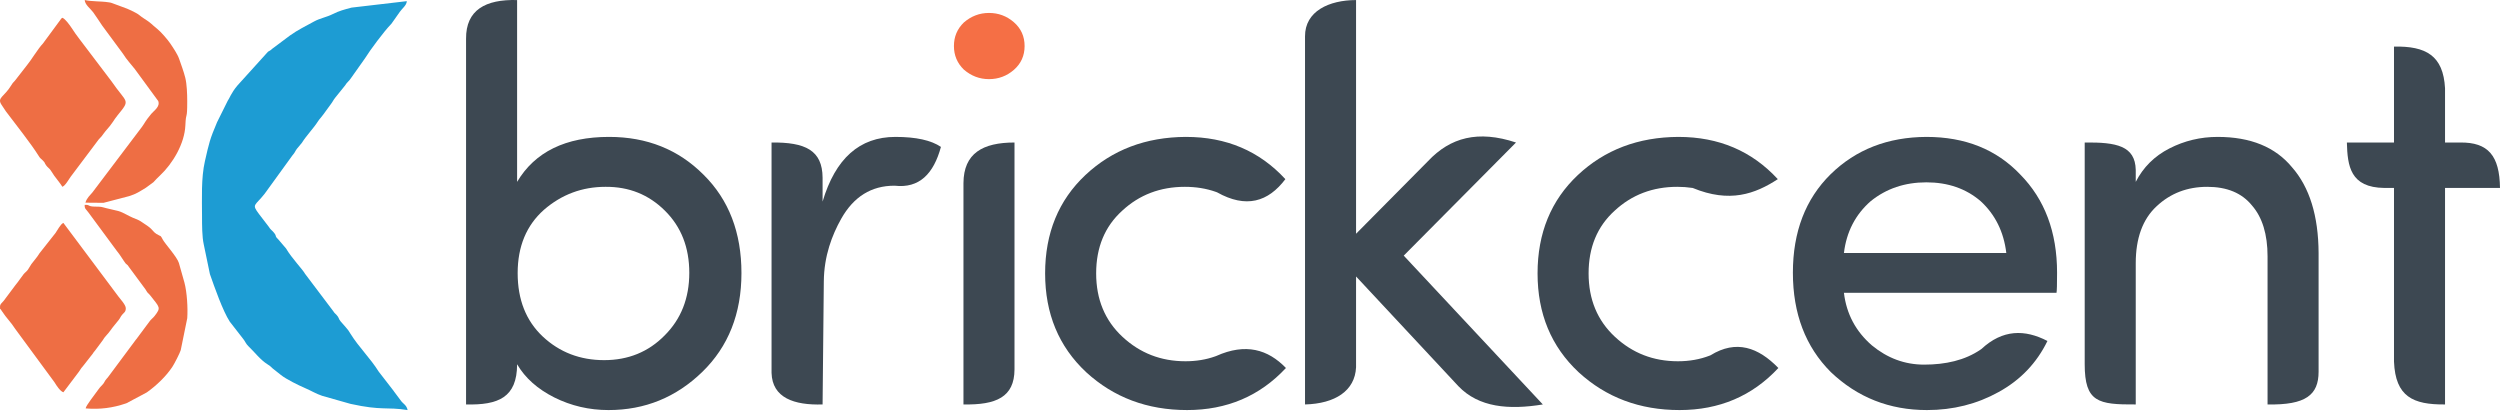
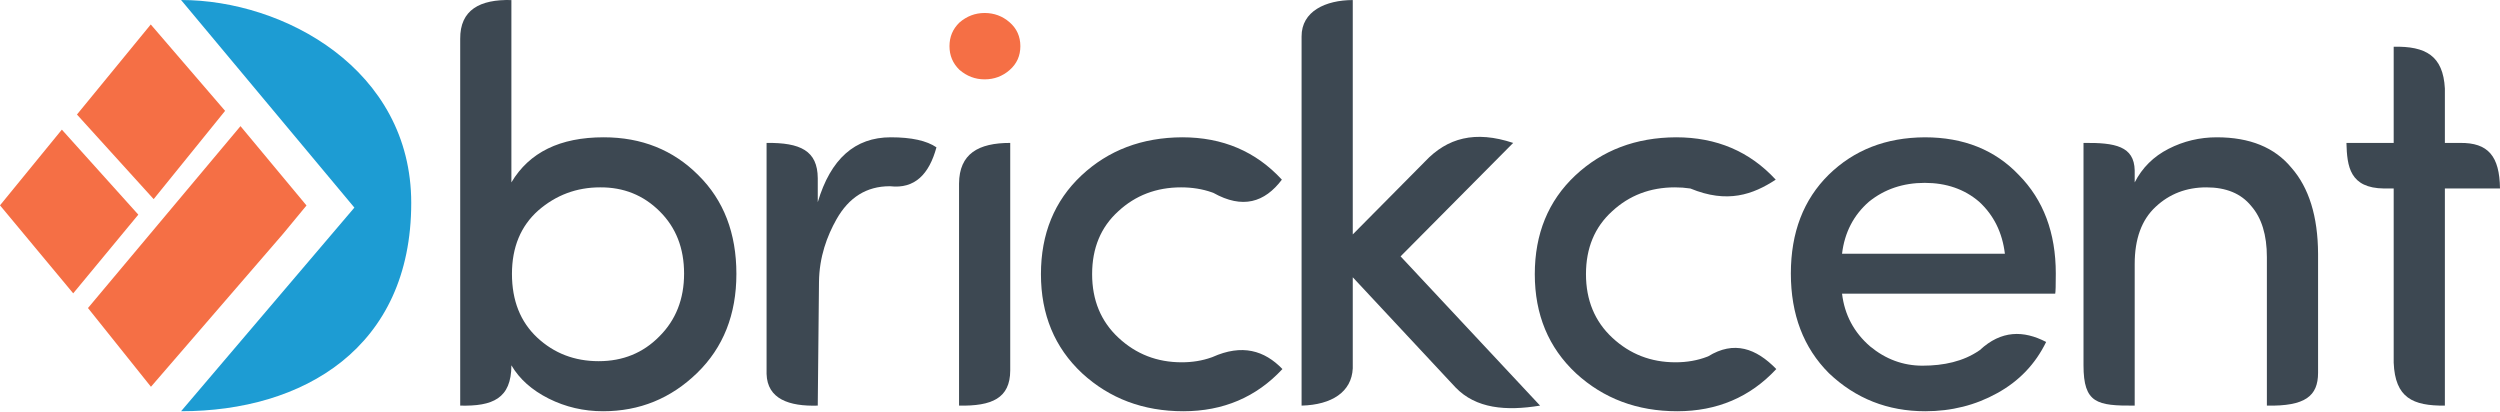
- <svg xmlns="http://www.w3.org/2000/svg" xml:space="preserve" width="145.179mm" height="23.813mm" version="1.1" style="shape-rendering:geometricPrecision; text-rendering:geometricPrecision; image-rendering:optimizeQuality; fill-rule:evenodd; clip-rule:evenodd" viewBox="0 0 8180 1341.7">
+ <svg xmlns="http://www.w3.org/2000/svg" xml:space="preserve" width="144.763mm" height="23.813mm" version="1.1" style="shape-rendering:geometricPrecision; text-rendering:geometricPrecision; image-rendering:optimizeQuality; fill-rule:evenodd; clip-rule:evenodd" viewBox="0 0 8262.34 1359.1">
  <defs>
    <style type="text/css">
   
-     .fil2 {fill:#1D9CD3}
-     .fil3 {fill:#EE6E44}
+     .fil3 {fill:#1D9CD3}
+     .fil2 {fill:#F56F45}
    .fil0 {fill:#3D4852;fill-rule:nonzero}
    .fil1 {fill:#F56F45;fill-rule:nonzero}
   
  </style>
  </defs>
  <g id="Layer_x0020_1">
-     <g id="_2920077205184">
-       <path class="fil0" d="M1779.74 686.52c-57.2,50.77 -85.95,119.9 -85.95,207.07 0,87.18 27.53,156.3 82.28,207.69 55.05,51.39 122.04,77.08 200.65,77.08 78.92,0 144.98,-26.92 197.9,-80.75 53.83,-53.53 80.75,-122.04 80.75,-204.93 0,-83.2 -26.61,-150.8 -79.83,-203.41 -52.91,-52.61 -117.76,-78.61 -194.23,-78 -76.47,0 -143.76,25.08 -201.57,75.25zm-254.79 636.82l0 -1196.42c-0.82,-94.68 64,-129.44 167,-126.79l0 594.93c58.42,-98.19 158.75,-147.13 300.98,-147.13 123.88,0 226.95,41.29 309.23,123.88 82.59,81.67 123.88,189.03 123.88,321.78 0,132.45 -42.82,240.42 -128.15,323.31 -85.65,83.2 -187.81,124.8 -306.79,124.8 -63.31,0 -122.35,-13.76 -177.41,-41.29 -54.75,-27.53 -95.43,-63.62 -121.74,-108.59 -0.17,109.11 -61.8,133.97 -167,131.53z" />
-       <path class="fil0" d="M2691.5 1323.35c-93.4,2.91 -164.72,-21.55 -167,-103.4l0 -753.66c110.13,-1.26 166.47,25.19 167,115.18l0 78.13c41.91,-141.01 121.13,-211.66 238.27,-211.66 67.6,0 117.15,11.01 148.96,32.73 -23.82,87.72 -70.58,136.24 -151.18,126.94 -0.37,-0.05 -0.76,-0.01 -1.14,-0.01 -75.55,0 -133.36,36.09 -174.04,108.28 -30.19,53.81 -56.02,121.58 -56.84,204.52l-4.03 402.94z" />
-       <path class="fil0" d="M3152.45 1323.35l0 -724.13c0.55,-97.85 63.22,-132.99 167,-132.93l0 742.56c-0.42,90.8 -60.24,116.42 -167,114.49z" />
-       <path class="fil1" d="M3153.68 227.71c-21.72,-21.11 -32.42,-46.8 -32.42,-77.08 0,-30.59 10.7,-55.98 32.42,-77.08 24.16,-20.8 51.39,-31.2 82.28,-31.2 30.89,0 58.12,10.1 81.36,30.28 23.55,20.5 35.18,46.5 35.18,78 0,31.5 -11.63,57.5 -35.18,78 -23.24,20.19 -50.47,30.28 -81.36,30.28 -30.89,0 -58.12,-10.4 -82.28,-31.2z" />
-       <path class="fil0" d="M4270.02 1323.35l0 -1204.23c-0.46,-82.8 78.88,-118.7 167,-118.98l0 764.69 235.55 -237.74c72.86,-77.36 163.47,-102.05 287.8,-60.8l-367.35 370.11 455.14 486.95c-111.58,18.29 -209.4,9.79 -276.01,-59.48l-335.12 -359.26 0 297.11c-3.53,76.8 -68.23,119.06 -167,121.62z" />
-       <path class="fil0" d="M5491.83 447.94c132.14,0 240.41,46.19 325.14,138.25 -74.45,48.57 -157.58,78.68 -278.27,28.87 -0.48,-0.2 -1.05,-0.16 -1.58,-0.24 -15.72,-2.36 -32.05,-3.54 -48.96,-3.54 -80.44,0 -148.96,26 -205.24,78.3 -56.59,51.39 -85.03,119.6 -85.03,204.93 0,85.03 28.75,154.16 85.95,207.38 57.5,53.53 126.02,80.14 206.16,80.14 37.58,0 72.13,-6.1 103.57,-18.28 1.03,-0.39 2.14,-0.64 3.07,-1.21 84.5,-52.09 156.6,-25.9 222.18,41.52 -85.34,91.76 -193.31,137.64 -323.31,137.64 -130.3,0 -240.41,-41.29 -330.34,-123.88 -89.62,-83.81 -134.28,-191.47 -134.28,-323.31 0,-131.83 44.04,-239.19 131.83,-321.78 88.09,-82.59 197.6,-124.18 329.12,-124.8z" />
-       <path class="fil0" d="M3880.58 447.94c132.14,0 240.41,46.19 325.14,138.25 -56.17,74.33 -128.26,96.55 -223.47,43.08 -1.5,-0.84 -3.25,-1.19 -4.88,-1.77 -30.76,-10.81 -64.26,-16.23 -100.46,-16.23 -80.44,0 -148.96,26 -205.24,78.3 -56.59,51.39 -85.03,119.6 -85.03,204.93 0,85.03 28.75,154.16 85.95,207.38 57.5,53.53 126.02,80.14 206.16,80.14 35.01,0 67.37,-5.29 97.06,-15.87 1.2,-0.43 2.43,-0.79 3.59,-1.31 96.55,-43.31 169.47,-21.61 228.16,39.2 -85.34,91.76 -193.31,137.64 -323.31,137.64 -130.3,0 -240.41,-41.29 -330.34,-123.88 -89.62,-83.81 -134.28,-191.47 -134.28,-323.31 0,-131.83 44.04,-239.19 131.83,-321.78 88.09,-82.59 197.59,-124.18 329.12,-124.8z" />
-       <path class="fil0" d="M6730.73 892.37c0,37.93 -0.61,59.65 -1.84,65.76l-695.55 0c8.26,69.13 38.85,126.33 91.46,171.91 50.77,41.9 107.67,63.01 170.98,63.01 69.4,0 133.33,-13.92 184.83,-49.33 0.88,-0.61 1.84,-1.1 2.62,-1.83 69.44,-64.44 141.82,-64.73 216,-26.23 -35.18,72.19 -88.4,127.86 -159.67,167.01 -70.96,39.45 -149.26,59.03 -234.61,59.03 -122.66,0 -227.26,-41.29 -314.43,-124.18 -82.89,-82.89 -124.18,-191.47 -124.18,-325.15 0,-133.98 41.29,-241.33 123.57,-322.39 82.59,-80.75 186.89,-121.43 313.52,-122.04 126.63,0 228.79,40.98 306.48,122.66 80.44,81.36 120.82,188.72 120.82,321.78zm-250.2 -234.3c-47.72,-40.98 -107.05,-61.48 -177.41,-61.48 -70.66,0 -131.22,20.5 -182,61.48 -50.16,43.74 -79.52,100.63 -87.78,169.76l531.3 0c-8.26,-69.13 -36.4,-126.02 -84.12,-169.76z" />
-       <path class="fil0" d="M6988.15 861.17l0 462.17c-122.82,0.76 -167,-7.35 -167,-131.61l0 -725.44c103.58,-1.26 165.31,10.72 167,89.63l0 39.15c24.47,-47.72 61.17,-84.43 110.42,-109.5 48.94,-25.08 101.55,-37.62 157.53,-37.62 107.67,0 188.72,33.03 243.47,99.41 57.19,65.15 86.25,158.74 86.87,280.49l0 388.74c-0.19,75.57 -41.84,109.15 -167,106.77l0 -484.5c0,-72.18 -17.13,-127.86 -51.08,-166.7 -33.03,-40.68 -81.67,-60.87 -146.21,-60.87 -65.15,0 -120.51,21.1 -165.78,63.62 -45.58,42.21 -68.21,104.61 -68.21,186.28z" />
-       <path class="fil0" d="M8000.15 288.81l0 177.48 49.24 0c92.22,-1.22 129.2,43.39 130.61,148.65l-179.85 0 0 708.4c-104.68,1.04 -162.34,-25.41 -167,-140.05l0 -568.35 -31.34 0c-112.1,-1.18 -120.82,-72.01 -122.82,-148.65l154.16 0 0 -313.83c104.17,-2.22 161.32,29.11 167,136.34z" />
-     </g>
-     <g id="_2920077211744">
-       <path class="fil2" d="M661.05 709.2c0.05,26.92 -0.03,65.44 5.62,90.41l20.16 97.19c15.39,43.82 42.12,120.47 65.03,155.67l44.48 57.22c6.73,8.67 8.36,15.4 16.42,23.06 20.27,19.22 38.65,44.39 62.67,59.36 14.3,8.91 11.44,10.03 21.71,17.37l21.91 17.36c17.02,13.86 58.83,34.32 78.87,42.86 20.23,8.62 36.1,18.82 56.32,25.45l92.73 26.32c104.26,22.9 116.45,9.07 186.66,20.24 -3.42,-17.31 -15.17,-20.17 -23.25,-32.49l-21.08 -28.19c-0.41,-0.62 -0.91,-1.45 -1.34,-2.05l-48.65 -62.79c-28.65,-45.67 -64.6,-79.24 -92.73,-124.49 -7.54,-12.13 -5.94,-9.99 -15.24,-20.98 -6.77,-8 -11.95,-13.32 -16.88,-19.25 -8.25,-9.94 -3.54,-10.77 -14.16,-22.04 -4.6,-4.88 -5.68,-4.6 -9.38,-10.62l-92.92 -123.07c-7.26,-13.74 -43.14,-50.38 -62.16,-82.86l-25.96 -30.36c-12.35,-11.54 -2.65,-8.29 -14.05,-21.82 -7.54,-8.96 -10.16,-8.48 -16.86,-19.35l-31.33 -40.84c-25.1,-33.41 -13.78,-25.88 18.01,-66.23l91.18 -125.86c9.67,-11.02 7.69,-12.26 14.62,-21.57l16.31 -19.57c15.56,-24.91 37.65,-46.51 53.43,-71.43 3.12,-4.92 5.86,-7.67 8.77,-11.15 11.4,-13.65 20.47,-28.33 32.21,-43.44 7.18,-9.23 7.91,-13.25 14.62,-21.59l32.22 -39.93c7.26,-12.15 12.46,-13.16 19.02,-23.55l46.23 -65.36c16.45,-26.76 61.67,-87.24 83.85,-110.36 3.84,-4.01 0.03,0.48 4.47,-5.39l25.82 -36.61c7.77,-11.17 21.99,-20.88 22.71,-34.7l-181 21.15c-23.25,6.21 -40.82,10.71 -61.02,21.01 -19.98,10.18 -42.24,13.74 -61.4,24.34 -27.59,15.26 -53.81,27.82 -78.76,45.75l-58.38 43.66c-7.82,7.45 -5.44,4.03 -13.53,9.4l-99.95 110.45c-21.27,25.17 -26.87,44.04 -32.03,50.33l-34.85 70.12c-23.91,56.28 -26.11,67.79 -39.76,127.66 -12.55,55.05 -9.5,121.07 -9.38,181.55z" />
-       <path class="fil3" d="M207.39 1283.55l50.75 -67.21c5.74,-7.79 6.02,-10.33 12.31,-17.05l33.15 -42.26c3.22,-5.21 2.21,-3.6 7.09,-9.49l25.19 -33.83c6.81,-12.49 17.25,-20.33 25.92,-33.15 6.67,-9.85 18.69,-23.49 26.22,-33.17 6.51,-8.37 5.11,-9.66 11.83,-17.76 5.84,-7.05 12,-8.95 11.73,-21.47 -0.23,-10.76 -17.99,-29.76 -24.36,-38.31l-179.84 -240.53c-9.47,3.89 -19.5,24.42 -25.83,33.12l-52.21 66.11c-8.82,14.63 -17.37,22.88 -26.62,35.52l-11.45 18.39c-4.89,6.59 -9.63,9.2 -14.35,15.09 -9.32,11.65 -15.44,22.24 -26.59,35.56l-38.1 50.95c-5.87,7.44 -12.62,10.53 -12.15,20.58 0.65,13.8 -0.95,1.41 3.58,9.48l4.25 6.22c11.18,17.82 29.49,35.85 42.02,56.01l128.34 174.41c6.29,10.47 18.64,29.4 29.13,32.81z" />
-       <path class="fil3" d="M204.1 611.14c10.34,-4.08 20.97,-24.8 27.17,-32.88l87.37 -116.25c5.34,-7.85 7.79,-8.94 13.59,-15.73 5.36,-6.28 7.36,-10.92 12.8,-16.93 24.39,-26.9 25.76,-35.11 39.75,-52.19 43.84,-53.51 30.31,-37.77 -19.97,-111.16l-104.76 -138.18c-9.11,-11.7 -17.18,-23.25 -25.9,-36.66 -5.5,-8.47 -20.7,-29.64 -30.06,-33.07 -5.66,3.81 -2.56,1.84 -6.65,6.96l-57.26 77.72c-14.81,15.06 -39.29,55.67 -51.55,70.11l-38.84 49.87c-6.29,7.97 -6.29,5.31 -13.15,16.64 -23.07,38.12 -47.28,39.95 -31.72,63.31l14.65 22.09c0.42,0.57 1.05,1.3 1.48,1.86 29.29,38.91 81.24,104.44 104.59,142.12 6.48,10.46 6.56,8.42 13.58,15.39 10.56,10.47 4.68,7.38 12.17,17.4 5.66,7.58 9.66,8.76 14.15,15.29 3.94,5.72 8.77,13.23 11.84,17.95l19.79 26.08c0.42,0.56 0.95,1.36 1.36,1.93 0.42,0.58 0.96,1.43 1.36,2.01l4.19 6.32z" />
-       <path class="fil3" d="M309.13 675.98c-23.25,-0.48 -14.11,-6.7 -32.04,-5.7 -0.73,13.66 4.69,14 12.69,25.47l92.18 124.83c7.56,8.87 8.89,12.14 15.17,21 5.1,7.2 3.13,4.21 7.88,11.85 10.65,17.12 8.9,6.71 17.77,21.36l53.1 71.84c9.93,17.14 7.34,9.21 16,20.29 31.18,39.85 35.42,39.14 14.07,66.84 -5.97,7.75 -11.69,10.53 -17.17,18.58l-42.24 56.82c-0.43,0.53 -1.12,1.22 -1.55,1.73l-92.53 124.42c-2.08,2.59 -4.02,3.84 -7.58,9.01l-2.48 4.17c-0.38,0.61 -0.79,1.5 -1.17,2.11 -0.38,0.6 -0.81,1.48 -1.2,2.06 -0.38,0.56 -0.87,1.4 -1.27,1.94 -4.64,6.33 -9.85,9.62 -16.53,19.27 -11.97,17.31 -41.04,52.87 -41.97,62.42 46.92,4 88.76,-1.73 130.79,-16 0.81,-0.28 1.7,-0.54 2.49,-0.82l66.64 -35.48c30.67,-21.6 62.77,-51.95 83.85,-83.81 7.15,-10.81 24.28,-44.62 27.35,-54.53l21.3 -104.43c2.28,-33.62 -0.82,-84.81 -9.09,-116.12l-18.24 -64.58c-5.61,-19.19 -44.69,-62.25 -52.24,-75.75 -9.96,-17.79 -3.16,-8.37 -20.84,-19.05 -9.25,-5.59 -12.71,-12.94 -22.01,-20.78 -7.58,-6.38 -17.57,-12.2 -24.93,-17.47 -15.48,-11.07 -24.75,-11.18 -42.33,-20.6 -38.79,-20.76 -32.33,-14.66 -75.94,-25.9 -18.81,-4.85 -13.15,-4.5 -37.91,-5z" />
-       <path class="fil3" d="M279.47 663.13l59.34 0.47 83.43 -21.8c24.53,-7.48 34.82,-15.4 55.08,-27.51l24.67 -18.11c8.61,-9.29 12.22,-13.26 21.11,-21.57 42.35,-39.6 80.86,-104.77 83.43,-164.34 2.16,-50.07 6.08,-12.49 6.07,-78.87 0,-23.96 -1.2,-56.07 -6.32,-76.85 -5.07,-20.58 -14.23,-44.6 -20.13,-61.92 -5.23,-15.34 -19.9,-36.98 -30.11,-51.93 -7.58,-11.09 -28.96,-36.05 -40.25,-45.1 -22.29,-17.85 -17.93,-18.04 -46.39,-36.22 -12.02,-7.68 -13.26,-11.14 -25.03,-17.33 -7.61,-4 -20.31,-10.66 -28.83,-13.82l-49.93 -18.49c-6.02,-1.8 -3.1,-1.03 -10.38,-2.21 -23.79,-3.87 -58.96,-2.3 -78.1,-7.53 1.23,15.91 17.2,26.43 27.61,39.99l14.77 21.46c4.99,7.2 10.02,14.93 14.51,21.78l68.41 92.66c13.36,21.28 24.41,31.65 38.67,50.01l76.71 104.78c6.73,18.62 -14.16,31.31 -22.73,41.69 -21.4,25.9 -20.37,28.7 -30.21,42.26l-162.65 215.18c-6.96,8.63 -17.87,17.21 -22.74,33.31z" />
+     <g id="_2128284273456">
+       <g>
+         <path class="fil0" d="M1779.06 695.43c-57.94,51.43 -87.07,121.46 -87.07,209.76 0,88.31 27.89,158.33 83.35,210.38 55.77,52.05 123.62,78.08 203.26,78.08 79.94,0 146.86,-27.26 200.46,-81.8 54.53,-54.22 81.8,-123.62 81.8,-207.59 0,-84.28 -26.96,-152.76 -80.87,-206.05 -53.6,-53.29 -119.29,-79.63 -196.75,-79.01 -77.46,0 -145.63,25.4 -204.18,76.22zm-258.1 645.08l0 -1211.94c-0.83,-95.91 64.83,-131.12 169.17,-128.44l0 602.64c59.18,-99.46 160.81,-149.03 304.88,-149.03 125.49,0 229.9,41.82 313.24,125.49 83.66,82.72 125.49,191.48 125.49,325.95 0,134.17 -43.38,243.54 -129.82,327.5 -86.76,84.28 -190.25,126.42 -310.77,126.42 -64.14,0 -123.94,-13.94 -179.71,-41.83 -55.46,-27.89 -96.67,-64.44 -123.32,-109.99 -0.17,110.53 -62.61,135.71 -169.17,133.24z" />
+         <path class="fil0" d="M2702.65 1340.51c-94.61,2.95 -166.86,-21.83 -169.17,-104.74l0 -763.43c111.56,-1.27 168.63,25.51 169.17,116.68l0 79.14c42.45,-142.84 122.7,-214.41 241.36,-214.41 68.48,0 118.67,11.15 150.89,33.15 -24.13,88.85 -71.49,138.01 -153.14,128.58 -0.38,-0.05 -0.77,-0.01 -1.16,-0.01 -76.53,0 -135.09,36.56 -176.3,109.69 -30.59,54.51 -56.74,123.16 -57.58,207.17l-4.08 408.17z" />
+         <path class="fil0" d="M3169.58 1340.51l0 -733.52c0.56,-99.12 64.04,-134.72 169.17,-134.65l0 752.2c-0.42,91.98 -61.02,117.93 -169.17,115.98z" />
+         <path class="fil1" d="M3170.82 230.67c-22,-21.38 -32.84,-47.41 -32.84,-78.08 0,-30.99 10.84,-56.7 32.84,-78.08 24.47,-21.07 52.05,-31.6 83.35,-31.6 31.29,0 58.87,10.23 82.42,30.67 23.86,20.76 35.64,47.1 35.64,79.01 0,31.91 -11.78,58.25 -35.64,79.01 -23.54,20.45 -51.12,30.67 -82.42,30.67 -31.29,0 -58.87,-10.53 -83.35,-31.6z" />
+         <path class="fil0" d="M4301.64 1340.51l0 -1219.85c-0.47,-83.88 79.9,-120.24 169.17,-120.52l0 774.6 238.6 -240.82c73.8,-78.36 165.59,-103.37 291.53,-61.58l-372.12 374.91 461.04 493.26c-113.03,18.53 -212.12,9.92 -279.59,-60.25l-339.46 -363.92 0 300.97c-3.58,77.8 -69.11,120.6 -169.17,123.2z" />
+         <path class="fil0" d="M5539.3 453.75c133.85,0 243.53,46.78 329.36,140.04 -75.42,49.2 -159.63,79.71 -281.88,29.24 -0.49,-0.2 -1.07,-0.17 -1.6,-0.24 -15.92,-2.39 -32.46,-3.59 -49.59,-3.59 -81.49,0 -150.89,26.33 -207.9,79.32 -57.32,52.05 -86.14,121.15 -86.14,207.59 0,86.14 29.13,156.16 87.07,210.07 58.25,54.23 127.65,81.18 208.83,81.18 38.07,0 73.06,-6.18 104.92,-18.52 1.04,-0.4 2.16,-0.64 3.1,-1.23 85.6,-52.77 158.63,-26.23 225.06,42.06 -86.45,92.95 -195.82,139.43 -327.5,139.43 -131.99,0 -243.53,-41.83 -334.62,-125.49 -90.78,-84.89 -136.02,-193.96 -136.02,-327.5 0,-133.54 44.62,-242.29 133.54,-325.95 89.24,-83.66 200.16,-125.79 333.39,-126.42z" />
+         <path class="fil0" d="M3907.15 453.75c133.85,0 243.53,46.78 329.36,140.04 -56.9,75.29 -129.93,97.8 -226.37,43.64 -1.52,-0.85 -3.29,-1.21 -4.94,-1.79 -31.16,-10.95 -65.09,-16.44 -101.76,-16.44 -81.49,0 -150.89,26.33 -207.9,79.32 -57.32,52.05 -86.14,121.15 -86.14,207.59 0,86.14 29.13,156.16 87.07,210.07 58.25,54.23 127.65,81.18 208.83,81.18 35.46,0 68.24,-5.35 98.32,-16.07 1.22,-0.43 2.47,-0.8 3.64,-1.33 97.8,-43.87 171.66,-21.89 231.12,39.71 -86.45,92.95 -195.82,139.43 -327.5,139.43 -131.99,0 -243.53,-41.83 -334.62,-125.49 -90.78,-84.89 -136.02,-193.96 -136.02,-327.5 0,-133.54 44.62,-242.29 133.54,-325.95 89.24,-83.66 200.16,-125.79 333.39,-126.42z" />
+         <path class="fil0" d="M6794.27 903.95c0,38.42 -0.62,60.42 -1.86,66.61l-704.57 0c8.37,70.03 39.35,127.97 92.64,174.14 51.43,42.45 109.06,63.83 173.2,63.83 70.3,0 135.06,-14.1 187.22,-49.97 0.89,-0.62 1.87,-1.12 2.65,-1.85 70.34,-65.28 143.66,-65.57 218.8,-26.57 -35.63,73.12 -89.54,129.51 -161.74,169.18 -71.88,39.96 -151.2,59.8 -237.65,59.8 -124.25,0 -230.21,-41.83 -318.51,-125.79 -83.96,-83.97 -125.79,-193.96 -125.79,-329.36 0,-135.71 41.83,-244.46 125.17,-326.57 83.66,-81.8 189.32,-123 317.59,-123.62 128.27,0 231.76,41.52 310.46,124.25 81.49,82.42 122.39,191.17 122.39,325.95zm-253.45 -237.33c-48.34,-41.52 -108.44,-62.28 -179.71,-62.28 -71.57,0 -132.92,20.76 -184.36,62.28 -50.81,44.31 -80.56,101.94 -88.92,171.96l538.19 0c-8.37,-70.03 -36.88,-127.65 -85.21,-171.96z" />
+         <path class="fil0" d="M7055.03 872.35l0 468.17c-124.41,0.77 -169.17,-7.44 -169.17,-133.32l0 -734.85c104.93,-1.28 167.46,10.86 169.17,90.79l0 39.66c24.79,-48.34 61.97,-85.52 111.85,-110.93 49.58,-25.4 102.87,-38.11 159.57,-38.11 109.06,0 191.17,33.46 246.63,100.7 57.94,66 87.37,160.8 87.99,284.12l0 393.78c-0.19,76.55 -42.38,110.57 -169.17,108.16l0 -490.79c0,-73.12 -17.35,-129.51 -51.74,-168.86 -33.46,-41.21 -82.72,-61.66 -148.1,-61.66 -66,0 -122.08,21.37 -167.93,64.44 -46.17,42.76 -69.09,105.97 -69.09,188.7z" />
+         <path class="fil0" d="M8080.15 292.55l0 179.79 49.88 0c93.42,-1.24 130.88,43.95 132.31,150.58l-182.18 0 0 717.59c-106.03,1.06 -164.44,-25.74 -169.17,-141.87l0 -575.72 -31.75 0c-113.55,-1.19 -122.39,-72.95 -124.42,-150.58l156.16 0 0 -317.9c105.52,-2.25 163.42,29.49 169.17,138.11z" />
+       </g>
+       <g>
+         <g>
+           <polygon class="fil2" points="743.93,366.37 507.84,658.08 254.33,378.5 498.26,80.86 " />
+           <polygon class="fil2" points="290.75,1018.02 794.81,416.86 1012.98,679.07 935.67,772.62 498.89,1278.25 " />
+           <polygon class="fil2" points="204.41,428.42 457.11,709.39 241.96,969.43 -0,678.61 " />
+         </g>
+         <path class="fil3" d="M598.43 0c338.91,0 760.67,228.29 760.67,670.67 0,480.36 -358.65,688.43 -760.67,688.43l572.8 -672.99 -572.8 -686.11z" />
+       </g>
    </g>
  </g>
</svg>
